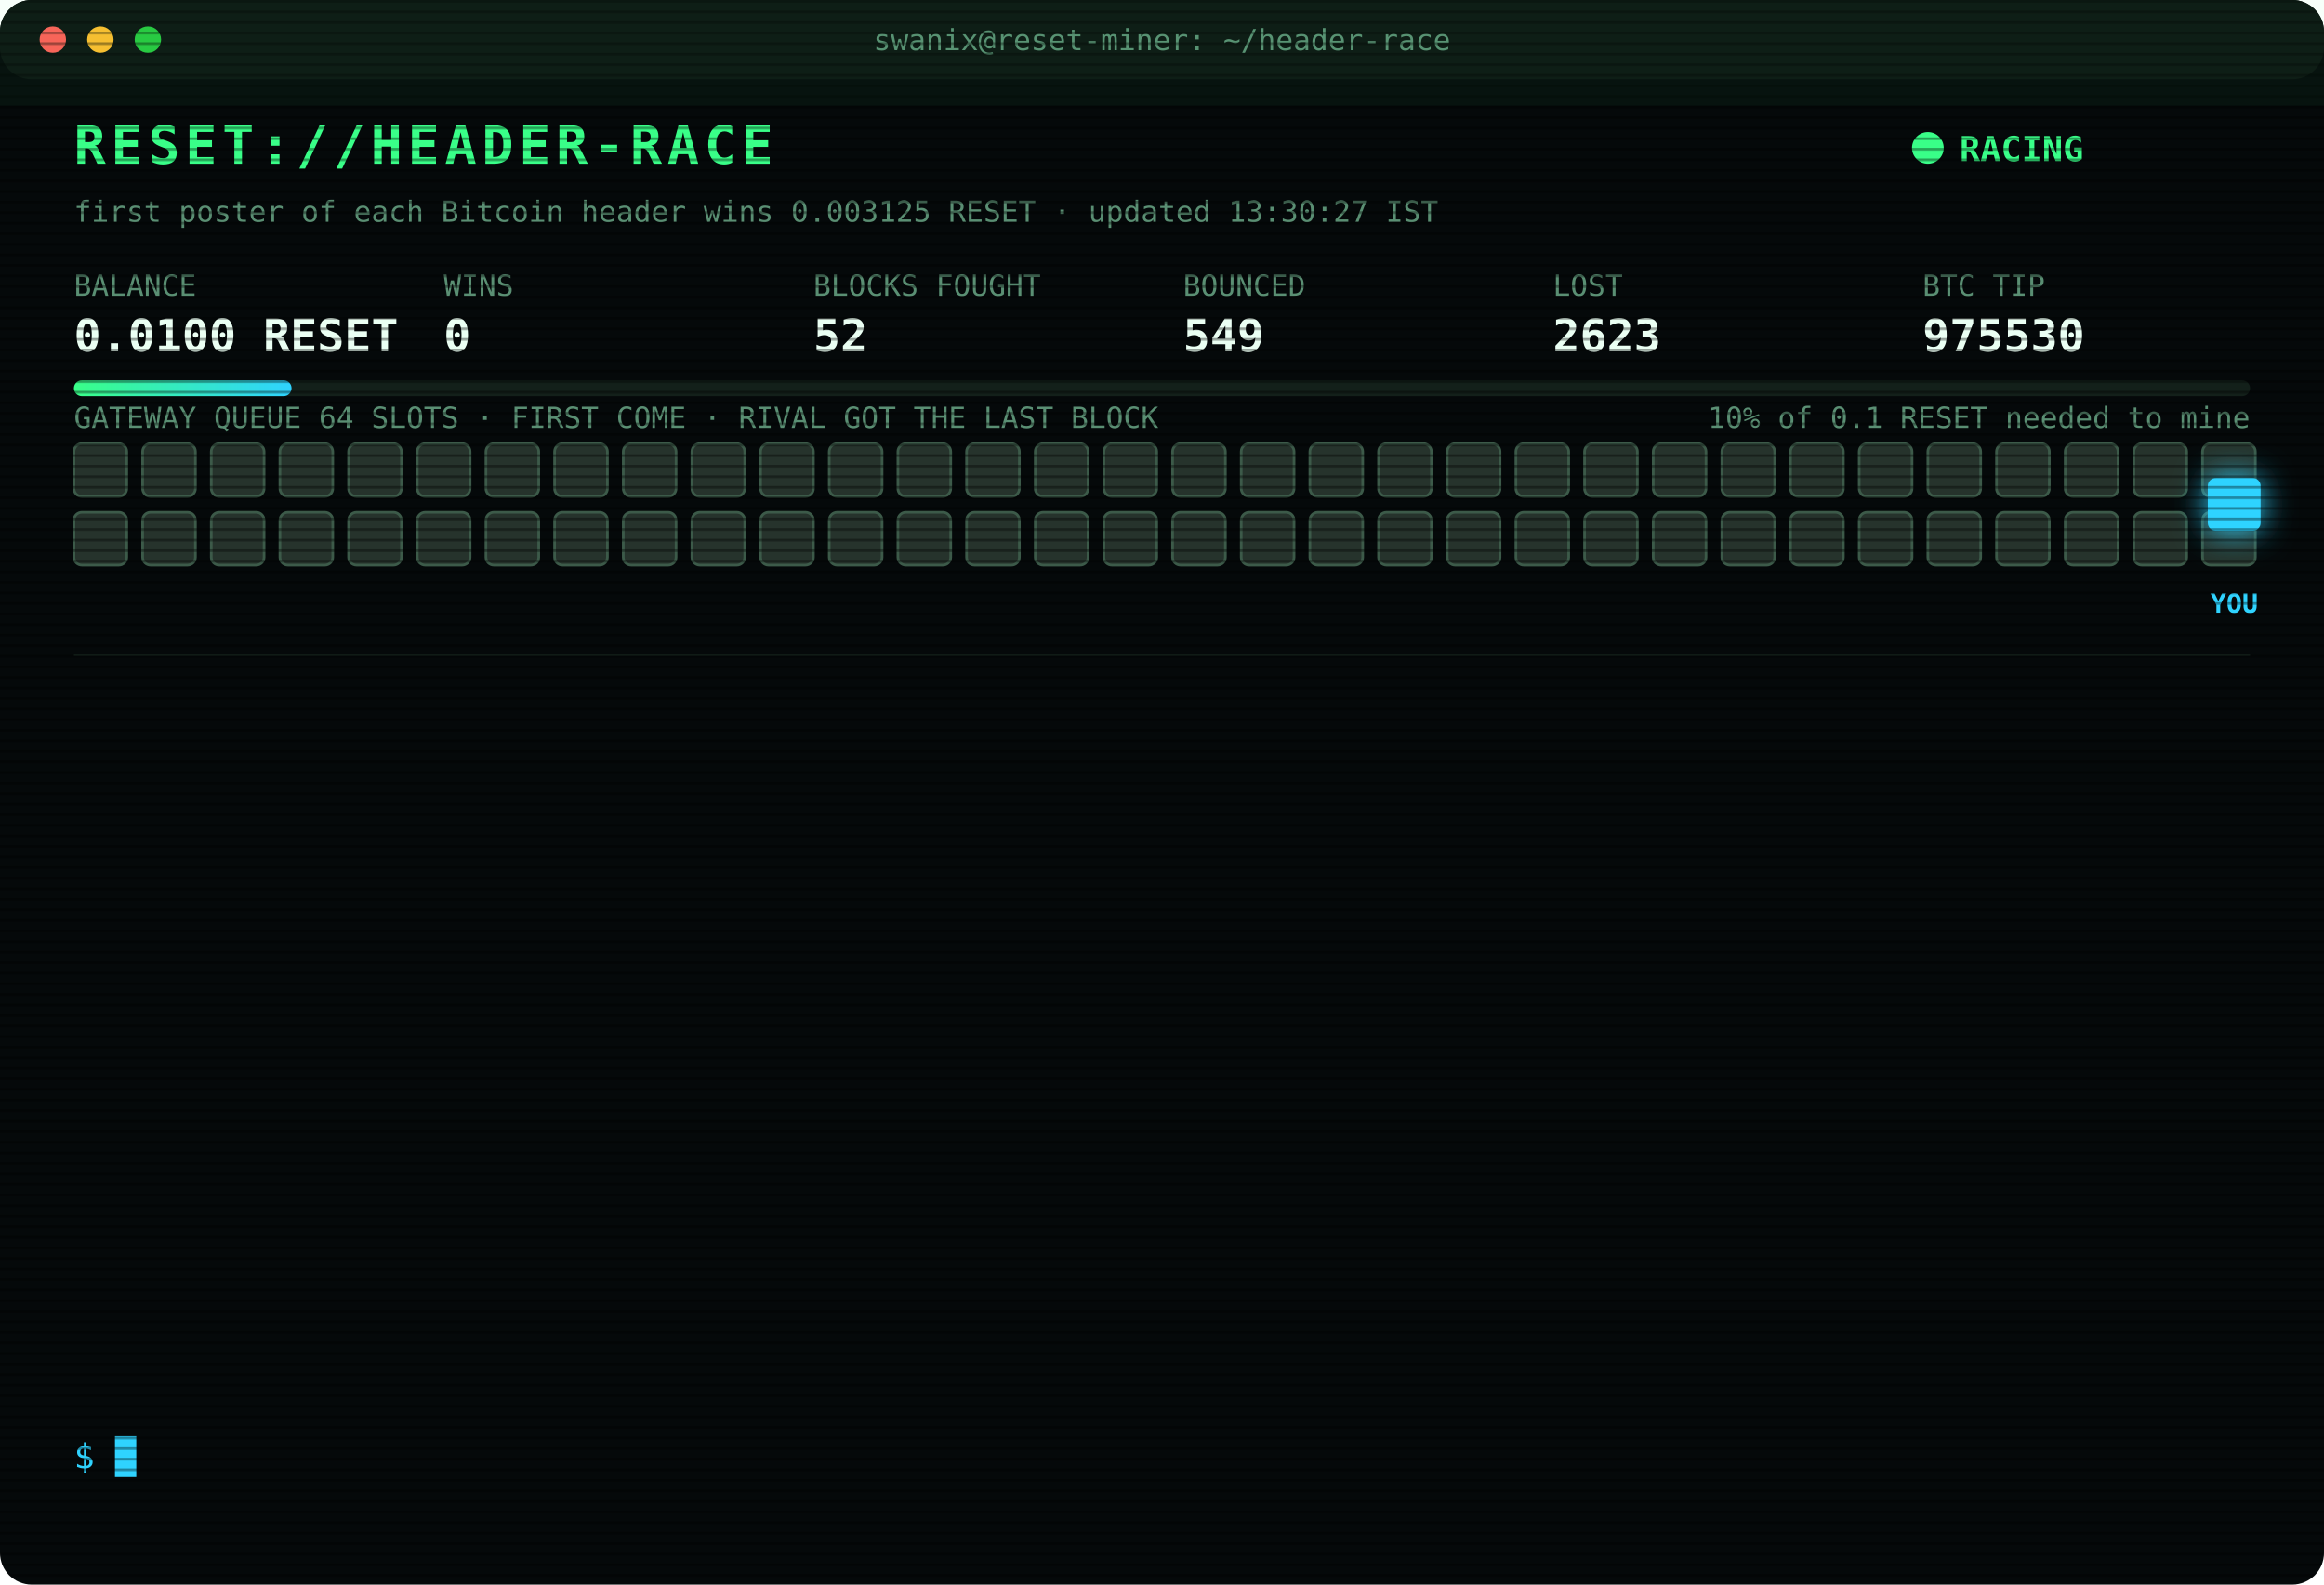
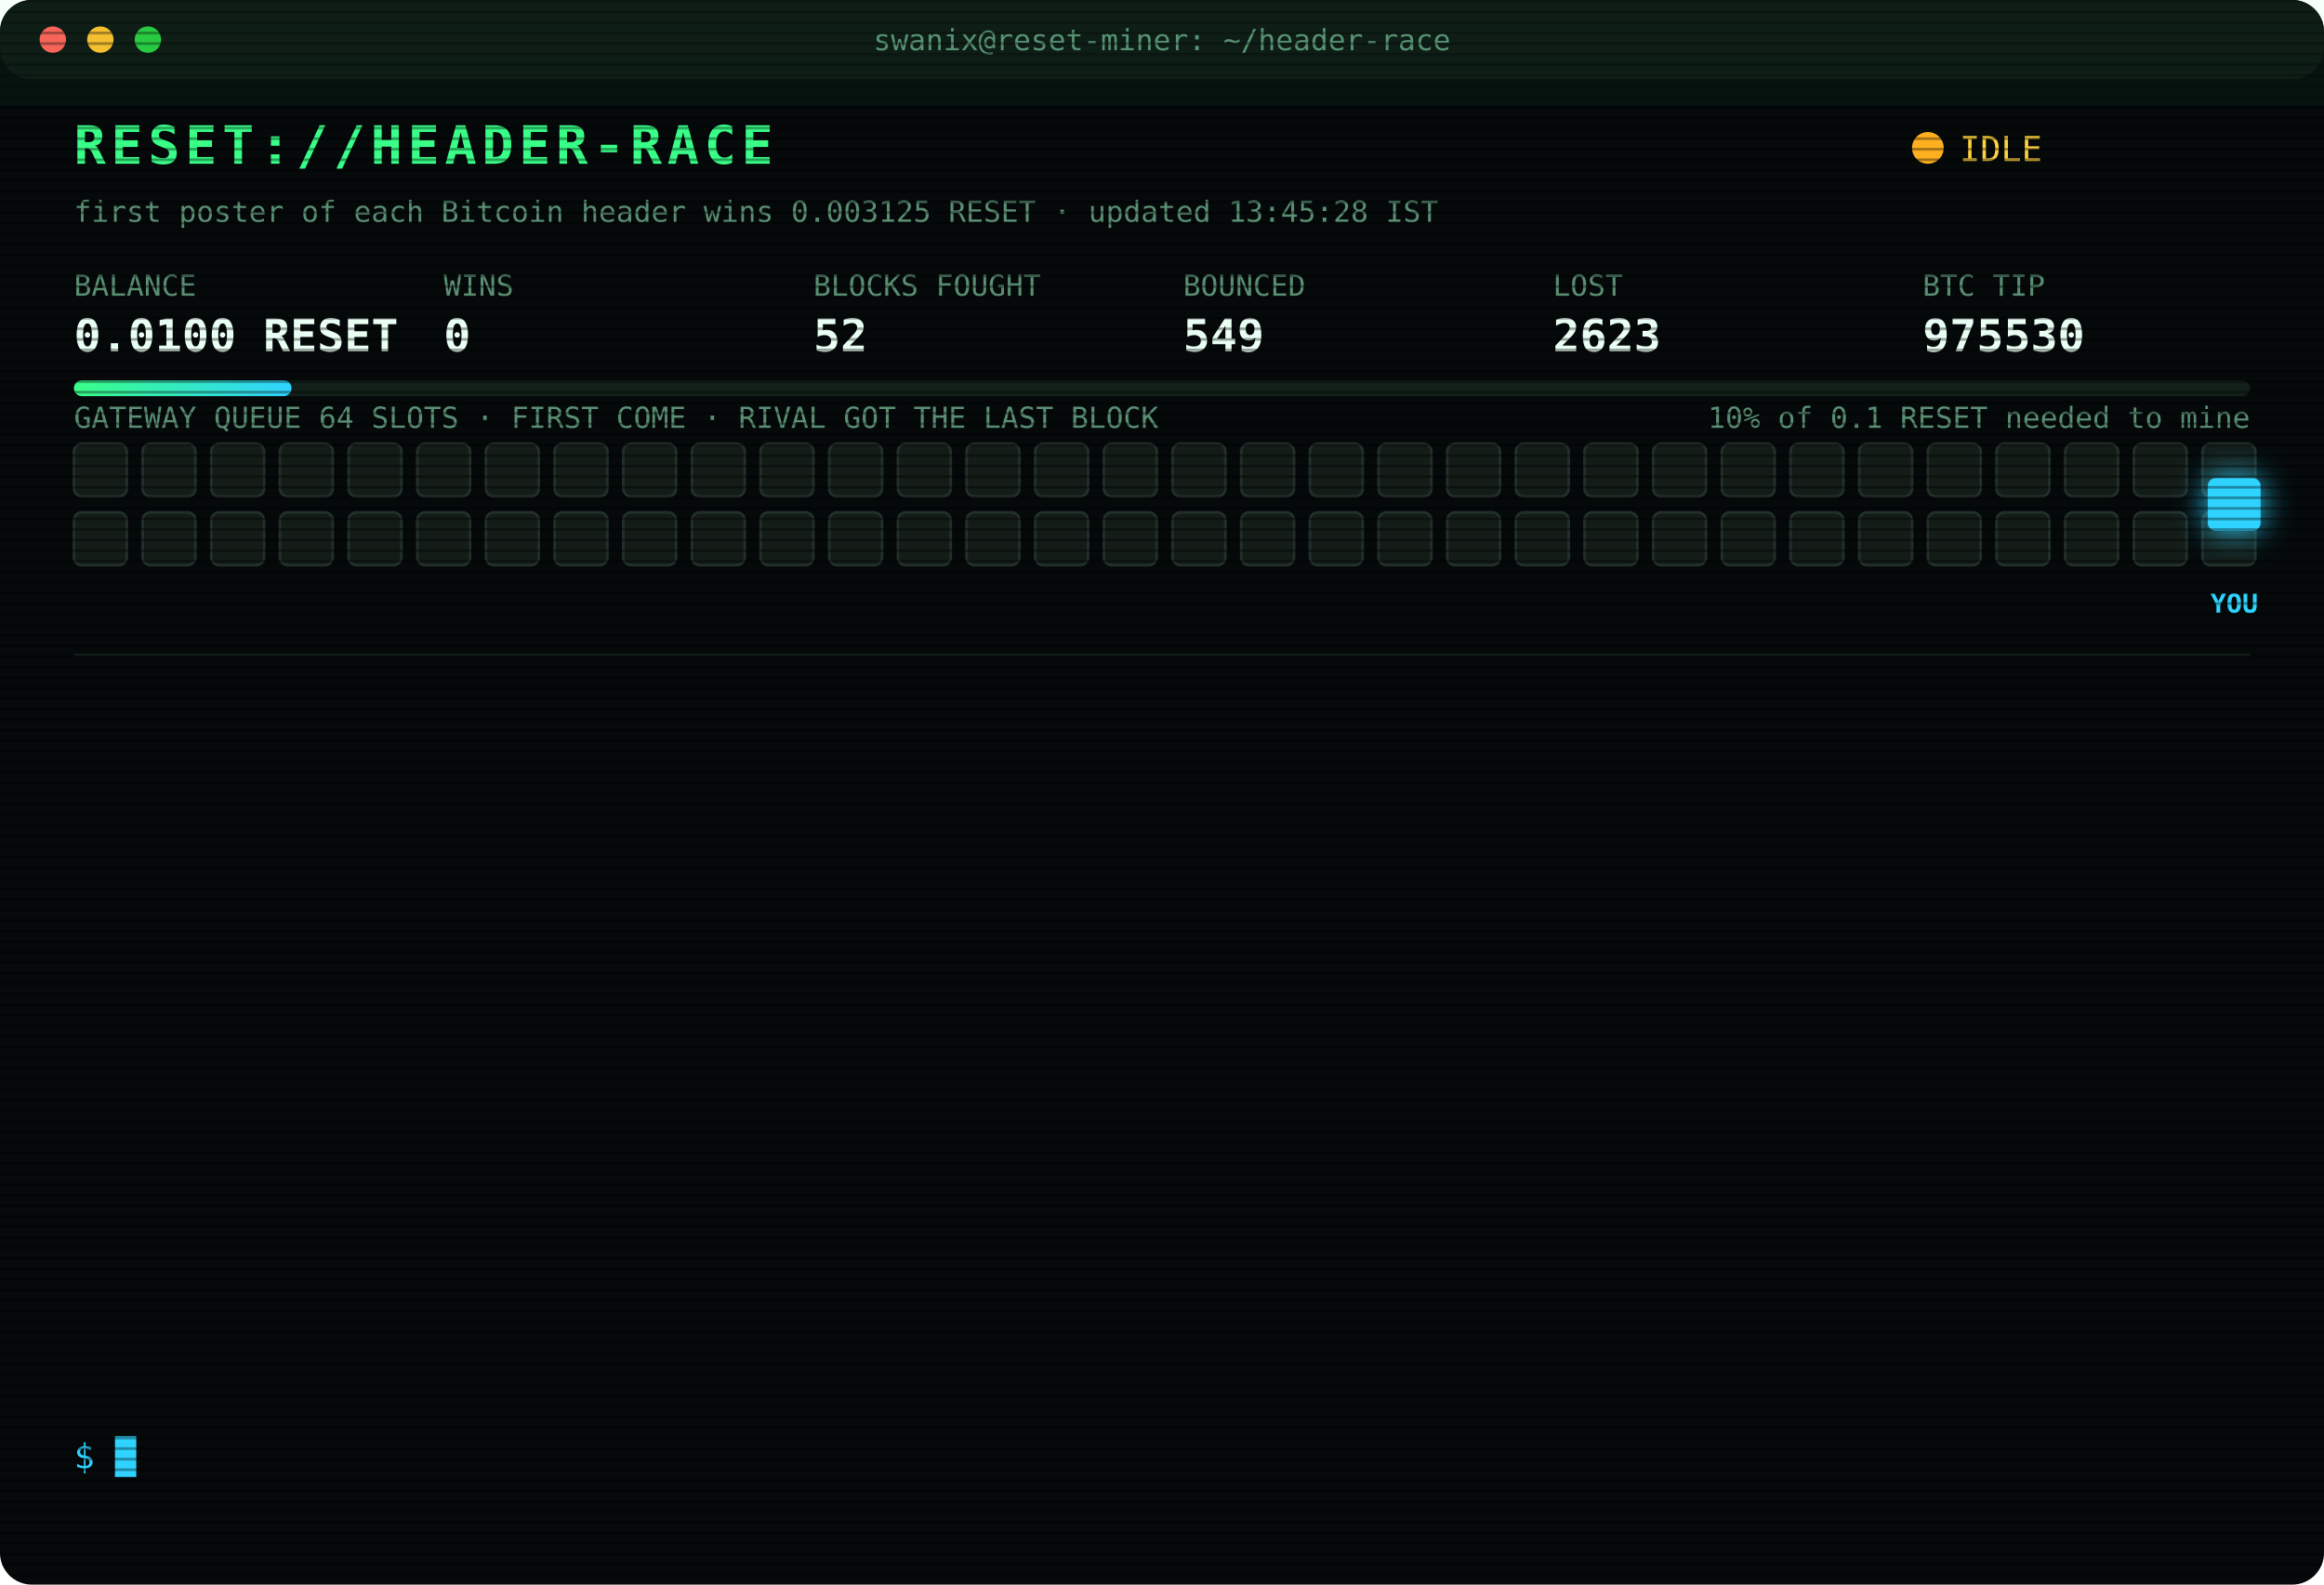
<svg xmlns="http://www.w3.org/2000/svg" width="880" height="600" viewBox="0 0 880 600" font-family="ui-monospace,SFMono-Regular,Menlo,Consolas,monospace">
  <style>
text{font-size:13px;fill:#7CFFB2}
.title{font-size:20px;font-weight:700;fill:#39FF88;letter-spacing:2px;animation:glitch 3s infinite steps(1)}
.sub{fill:#2fd3ff}.k{fill:#5a8f73;font-size:11px}.v{font-size:17px;font-weight:700;fill:#eafff3}
.ts{fill:#3f6b56}.boot{fill:#2fd3ff}.dim{fill:#5a8f73}.bad{fill:#ff4d6d}.warn{fill:#ffd23f}.mag{fill:#ff5cf0}.win{fill:#39FF88;font-weight:700}
.tag{font-size:10px;fill:#2fd3ff;font-weight:700}
.rival{fill:#26332c;stroke:#3c5a49;animation:jam 1.2s infinite alternate}
.idle{fill:#141c18;stroke:#22302a;animation:breathe 4s infinite}
.me{fill:#2fd3ff;filter:drop-shadow(0 0 6px #2fd3ff)}
.hover{animation:nudge 1.1s infinite ease-in-out}.bounce{animation:kick 1.4s infinite}
.ln{opacity:0;animation:in .4s forwards}
.cur{animation:blink 1s infinite steps(1)}
.scan{animation:scan 6s infinite linear}
.led{animation:blink 1.4s infinite}
@keyframes in{from{opacity:0;transform:translateX(-6px)}to{opacity:1;transform:none}}
@keyframes blink{50%{opacity:0}}
@keyframes jam{to{fill:#33463b}}
@keyframes breathe{50%{opacity:.4}}
@keyframes nudge{50%{transform:translateX(-10px)}}
@keyframes kick{0%,100%{transform:none}30%{transform:translateX(-14px)}55%{transform:translateX(10px) translateY(-6px)}}
@keyframes glitch{0%,92%{transform:none}93%{transform:translateX(2px);fill:#ff4d6d}95%{transform:translateX(-2px);fill:#2fd3ff}97%{transform:none}}
@keyframes scan{from{transform:translateY(-40px)}to{transform:translateY(600px)}}
</style>
  <defs>
    <pattern id="sl" width="4" height="4" patternUnits="userSpaceOnUse">
      <rect width="4" height="1" fill="#000" opacity=".35" />
    </pattern>
    <linearGradient id="bar">
      <stop offset="0" stop-color="#39FF88" />
      <stop offset="1" stop-color="#2fd3ff" />
    </linearGradient>
  </defs>
  <rect width="880" height="600" rx="12" fill="#05090a" />
  <rect width="880" height="30" rx="12" fill="#0d1512" />
  <circle cx="20" cy="15" r="5" fill="#ff5f57" />
  <circle cx="38" cy="15" r="5" fill="#febc2e" />
  <circle cx="56" cy="15" r="5" fill="#28c840" />
  <text x="440" y="19" text-anchor="middle" class="k">swanix@reset-miner: ~/header-race</text>
  <text x="28" y="62" class="title">RESET://HEADER-RACE</text>
-   <circle class="led" cx="730" cy="56" r="6" fill="#39FF88" />
-   <text x="742" y="61" class="win">RACING</text>
-   <text x="28" y="84" class="k">first poster of each Bitcoin header wins 0.003125 RESET · updated 13:30:27 IST</text>
+   <circle class="led" cx="730" cy="56" r="6" fill="#ffb020" />
+   <text x="742" y="61" class="warn">IDLE</text>
+   <text x="28" y="84" class="k">first poster of each Bitcoin header wins 0.003125 RESET · updated 13:45:28 IST</text>
  <text x="28" y="112" class="k">BALANCE</text>
  <text x="28" y="133" class="v">0.0100 RESET</text>
  <text x="168" y="112" class="k">WINS</text>
  <text x="168" y="133" class="v">0</text>
  <text x="308" y="112" class="k">BLOCKS FOUGHT</text>
  <text x="308" y="133" class="v">52</text>
  <text x="448" y="112" class="k">BOUNCED</text>
  <text x="448" y="133" class="v">549</text>
  <text x="588" y="112" class="k">LOST</text>
  <text x="588" y="133" class="v">2623</text>
  <text x="728" y="112" class="k">BTC TIP</text>
  <text x="728" y="133" class="v">975530</text>
  <rect x="28" y="144" width="824" height="6" rx="3" fill="#13201a" />
  <rect x="28" y="144" width="82.4" height="6" rx="3" fill="url(#bar)" />
  <text x="852" y="162" text-anchor="end" class="k">10% of 0.1 RESET needed to mine</text>
  <text x="28" y="162" class="k">GATEWAY QUEUE 64 SLOTS · FIRST COME · RIVAL GOT THE LAST BLOCK</text>
-   <rect class="rival" x="28" y="168" width="20" height="20" rx="3" style="animation-delay:0.00s" />
-   <rect class="rival" x="54" y="168" width="20" height="20" rx="3" style="animation-delay:0.05s" />
-   <rect class="rival" x="80" y="168" width="20" height="20" rx="3" style="animation-delay:0.10s" />
-   <rect class="rival" x="106" y="168" width="20" height="20" rx="3" style="animation-delay:0.15s" />
-   <rect class="rival" x="132" y="168" width="20" height="20" rx="3" style="animation-delay:0.20s" />
-   <rect class="rival" x="158" y="168" width="20" height="20" rx="3" style="animation-delay:0.25s" />
-   <rect class="rival" x="184" y="168" width="20" height="20" rx="3" style="animation-delay:0.30s" />
-   <rect class="rival" x="210" y="168" width="20" height="20" rx="3" style="animation-delay:0.35s" />
-   <rect class="rival" x="236" y="168" width="20" height="20" rx="3" style="animation-delay:0.40s" />
-   <rect class="rival" x="262" y="168" width="20" height="20" rx="3" style="animation-delay:0.45s" />
-   <rect class="rival" x="288" y="168" width="20" height="20" rx="3" style="animation-delay:0.50s" />
-   <rect class="rival" x="314" y="168" width="20" height="20" rx="3" style="animation-delay:0.55s" />
-   <rect class="rival" x="340" y="168" width="20" height="20" rx="3" style="animation-delay:0.60s" />
-   <rect class="rival" x="366" y="168" width="20" height="20" rx="3" style="animation-delay:0.65s" />
-   <rect class="rival" x="392" y="168" width="20" height="20" rx="3" style="animation-delay:0.70s" />
-   <rect class="rival" x="418" y="168" width="20" height="20" rx="3" style="animation-delay:0.75s" />
-   <rect class="rival" x="444" y="168" width="20" height="20" rx="3" style="animation-delay:0.80s" />
-   <rect class="rival" x="470" y="168" width="20" height="20" rx="3" style="animation-delay:0.85s" />
-   <rect class="rival" x="496" y="168" width="20" height="20" rx="3" style="animation-delay:0.90s" />
-   <rect class="rival" x="522" y="168" width="20" height="20" rx="3" style="animation-delay:0.95s" />
-   <rect class="rival" x="548" y="168" width="20" height="20" rx="3" style="animation-delay:1.00s" />
-   <rect class="rival" x="574" y="168" width="20" height="20" rx="3" style="animation-delay:1.05s" />
-   <rect class="rival" x="600" y="168" width="20" height="20" rx="3" style="animation-delay:1.10s" />
-   <rect class="rival" x="626" y="168" width="20" height="20" rx="3" style="animation-delay:1.15s" />
-   <rect class="rival" x="652" y="168" width="20" height="20" rx="3" style="animation-delay:1.20s" />
-   <rect class="rival" x="678" y="168" width="20" height="20" rx="3" style="animation-delay:1.25s" />
-   <rect class="rival" x="704" y="168" width="20" height="20" rx="3" style="animation-delay:1.30s" />
-   <rect class="rival" x="730" y="168" width="20" height="20" rx="3" style="animation-delay:1.35s" />
-   <rect class="rival" x="756" y="168" width="20" height="20" rx="3" style="animation-delay:1.40s" />
-   <rect class="rival" x="782" y="168" width="20" height="20" rx="3" style="animation-delay:1.45s" />
-   <rect class="rival" x="808" y="168" width="20" height="20" rx="3" style="animation-delay:1.50s" />
-   <rect class="rival" x="834" y="168" width="20" height="20" rx="3" style="animation-delay:1.55s" />
-   <rect class="rival" x="28" y="194" width="20" height="20" rx="3" style="animation-delay:1.60s" />
-   <rect class="rival" x="54" y="194" width="20" height="20" rx="3" style="animation-delay:1.65s" />
-   <rect class="rival" x="80" y="194" width="20" height="20" rx="3" style="animation-delay:1.70s" />
-   <rect class="rival" x="106" y="194" width="20" height="20" rx="3" style="animation-delay:1.75s" />
-   <rect class="rival" x="132" y="194" width="20" height="20" rx="3" style="animation-delay:1.80s" />
-   <rect class="rival" x="158" y="194" width="20" height="20" rx="3" style="animation-delay:1.85s" />
-   <rect class="rival" x="184" y="194" width="20" height="20" rx="3" style="animation-delay:1.90s" />
-   <rect class="rival" x="210" y="194" width="20" height="20" rx="3" style="animation-delay:1.95s" />
-   <rect class="rival" x="236" y="194" width="20" height="20" rx="3" style="animation-delay:2.00s" />
-   <rect class="rival" x="262" y="194" width="20" height="20" rx="3" style="animation-delay:2.05s" />
-   <rect class="rival" x="288" y="194" width="20" height="20" rx="3" style="animation-delay:2.10s" />
-   <rect class="rival" x="314" y="194" width="20" height="20" rx="3" style="animation-delay:2.15s" />
-   <rect class="rival" x="340" y="194" width="20" height="20" rx="3" style="animation-delay:2.20s" />
-   <rect class="rival" x="366" y="194" width="20" height="20" rx="3" style="animation-delay:2.25s" />
-   <rect class="rival" x="392" y="194" width="20" height="20" rx="3" style="animation-delay:2.30s" />
-   <rect class="rival" x="418" y="194" width="20" height="20" rx="3" style="animation-delay:2.35s" />
-   <rect class="rival" x="444" y="194" width="20" height="20" rx="3" style="animation-delay:2.40s" />
-   <rect class="rival" x="470" y="194" width="20" height="20" rx="3" style="animation-delay:2.45s" />
-   <rect class="rival" x="496" y="194" width="20" height="20" rx="3" style="animation-delay:2.50s" />
-   <rect class="rival" x="522" y="194" width="20" height="20" rx="3" style="animation-delay:2.55s" />
-   <rect class="rival" x="548" y="194" width="20" height="20" rx="3" style="animation-delay:2.60s" />
-   <rect class="rival" x="574" y="194" width="20" height="20" rx="3" style="animation-delay:2.65s" />
-   <rect class="rival" x="600" y="194" width="20" height="20" rx="3" style="animation-delay:2.70s" />
-   <rect class="rival" x="626" y="194" width="20" height="20" rx="3" style="animation-delay:2.75s" />
-   <rect class="rival" x="652" y="194" width="20" height="20" rx="3" style="animation-delay:2.80s" />
-   <rect class="rival" x="678" y="194" width="20" height="20" rx="3" style="animation-delay:2.85s" />
-   <rect class="rival" x="704" y="194" width="20" height="20" rx="3" style="animation-delay:2.90s" />
-   <rect class="rival" x="730" y="194" width="20" height="20" rx="3" style="animation-delay:2.95s" />
-   <rect class="rival" x="756" y="194" width="20" height="20" rx="3" style="animation-delay:3.00s" />
-   <rect class="rival" x="782" y="194" width="20" height="20" rx="3" style="animation-delay:3.05s" />
-   <rect class="rival" x="808" y="194" width="20" height="20" rx="3" style="animation-delay:3.10s" />
-   <rect class="rival" x="834" y="194" width="20" height="20" rx="3" style="animation-delay:3.15s" />
+   <rect class="idle" x="28" y="168" width="20" height="20" rx="3" style="animation-delay:0.00s" />
+   <rect class="idle" x="54" y="168" width="20" height="20" rx="3" style="animation-delay:0.05s" />
+   <rect class="idle" x="80" y="168" width="20" height="20" rx="3" style="animation-delay:0.10s" />
+   <rect class="idle" x="106" y="168" width="20" height="20" rx="3" style="animation-delay:0.15s" />
+   <rect class="idle" x="132" y="168" width="20" height="20" rx="3" style="animation-delay:0.20s" />
+   <rect class="idle" x="158" y="168" width="20" height="20" rx="3" style="animation-delay:0.25s" />
+   <rect class="idle" x="184" y="168" width="20" height="20" rx="3" style="animation-delay:0.30s" />
+   <rect class="idle" x="210" y="168" width="20" height="20" rx="3" style="animation-delay:0.35s" />
+   <rect class="idle" x="236" y="168" width="20" height="20" rx="3" style="animation-delay:0.40s" />
+   <rect class="idle" x="262" y="168" width="20" height="20" rx="3" style="animation-delay:0.45s" />
+   <rect class="idle" x="288" y="168" width="20" height="20" rx="3" style="animation-delay:0.50s" />
+   <rect class="idle" x="314" y="168" width="20" height="20" rx="3" style="animation-delay:0.55s" />
+   <rect class="idle" x="340" y="168" width="20" height="20" rx="3" style="animation-delay:0.60s" />
+   <rect class="idle" x="366" y="168" width="20" height="20" rx="3" style="animation-delay:0.65s" />
+   <rect class="idle" x="392" y="168" width="20" height="20" rx="3" style="animation-delay:0.70s" />
+   <rect class="idle" x="418" y="168" width="20" height="20" rx="3" style="animation-delay:0.75s" />
+   <rect class="idle" x="444" y="168" width="20" height="20" rx="3" style="animation-delay:0.80s" />
+   <rect class="idle" x="470" y="168" width="20" height="20" rx="3" style="animation-delay:0.85s" />
+   <rect class="idle" x="496" y="168" width="20" height="20" rx="3" style="animation-delay:0.90s" />
+   <rect class="idle" x="522" y="168" width="20" height="20" rx="3" style="animation-delay:0.95s" />
+   <rect class="idle" x="548" y="168" width="20" height="20" rx="3" style="animation-delay:1.00s" />
+   <rect class="idle" x="574" y="168" width="20" height="20" rx="3" style="animation-delay:1.05s" />
+   <rect class="idle" x="600" y="168" width="20" height="20" rx="3" style="animation-delay:1.10s" />
+   <rect class="idle" x="626" y="168" width="20" height="20" rx="3" style="animation-delay:1.15s" />
+   <rect class="idle" x="652" y="168" width="20" height="20" rx="3" style="animation-delay:1.20s" />
+   <rect class="idle" x="678" y="168" width="20" height="20" rx="3" style="animation-delay:1.25s" />
+   <rect class="idle" x="704" y="168" width="20" height="20" rx="3" style="animation-delay:1.30s" />
+   <rect class="idle" x="730" y="168" width="20" height="20" rx="3" style="animation-delay:1.35s" />
+   <rect class="idle" x="756" y="168" width="20" height="20" rx="3" style="animation-delay:1.40s" />
+   <rect class="idle" x="782" y="168" width="20" height="20" rx="3" style="animation-delay:1.45s" />
+   <rect class="idle" x="808" y="168" width="20" height="20" rx="3" style="animation-delay:1.50s" />
+   <rect class="idle" x="834" y="168" width="20" height="20" rx="3" style="animation-delay:1.55s" />
+   <rect class="idle" x="28" y="194" width="20" height="20" rx="3" style="animation-delay:1.60s" />
+   <rect class="idle" x="54" y="194" width="20" height="20" rx="3" style="animation-delay:1.65s" />
+   <rect class="idle" x="80" y="194" width="20" height="20" rx="3" style="animation-delay:1.70s" />
+   <rect class="idle" x="106" y="194" width="20" height="20" rx="3" style="animation-delay:1.75s" />
+   <rect class="idle" x="132" y="194" width="20" height="20" rx="3" style="animation-delay:1.80s" />
+   <rect class="idle" x="158" y="194" width="20" height="20" rx="3" style="animation-delay:1.85s" />
+   <rect class="idle" x="184" y="194" width="20" height="20" rx="3" style="animation-delay:1.90s" />
+   <rect class="idle" x="210" y="194" width="20" height="20" rx="3" style="animation-delay:1.95s" />
+   <rect class="idle" x="236" y="194" width="20" height="20" rx="3" style="animation-delay:2.00s" />
+   <rect class="idle" x="262" y="194" width="20" height="20" rx="3" style="animation-delay:2.05s" />
+   <rect class="idle" x="288" y="194" width="20" height="20" rx="3" style="animation-delay:2.10s" />
+   <rect class="idle" x="314" y="194" width="20" height="20" rx="3" style="animation-delay:2.15s" />
+   <rect class="idle" x="340" y="194" width="20" height="20" rx="3" style="animation-delay:2.20s" />
+   <rect class="idle" x="366" y="194" width="20" height="20" rx="3" style="animation-delay:2.25s" />
+   <rect class="idle" x="392" y="194" width="20" height="20" rx="3" style="animation-delay:2.30s" />
+   <rect class="idle" x="418" y="194" width="20" height="20" rx="3" style="animation-delay:2.35s" />
+   <rect class="idle" x="444" y="194" width="20" height="20" rx="3" style="animation-delay:2.40s" />
+   <rect class="idle" x="470" y="194" width="20" height="20" rx="3" style="animation-delay:2.45s" />
+   <rect class="idle" x="496" y="194" width="20" height="20" rx="3" style="animation-delay:2.50s" />
+   <rect class="idle" x="522" y="194" width="20" height="20" rx="3" style="animation-delay:2.55s" />
+   <rect class="idle" x="548" y="194" width="20" height="20" rx="3" style="animation-delay:2.60s" />
+   <rect class="idle" x="574" y="194" width="20" height="20" rx="3" style="animation-delay:2.65s" />
+   <rect class="idle" x="600" y="194" width="20" height="20" rx="3" style="animation-delay:2.70s" />
+   <rect class="idle" x="626" y="194" width="20" height="20" rx="3" style="animation-delay:2.75s" />
+   <rect class="idle" x="652" y="194" width="20" height="20" rx="3" style="animation-delay:2.80s" />
+   <rect class="idle" x="678" y="194" width="20" height="20" rx="3" style="animation-delay:2.85s" />
+   <rect class="idle" x="704" y="194" width="20" height="20" rx="3" style="animation-delay:2.90s" />
+   <rect class="idle" x="730" y="194" width="20" height="20" rx="3" style="animation-delay:2.95s" />
+   <rect class="idle" x="756" y="194" width="20" height="20" rx="3" style="animation-delay:3.00s" />
+   <rect class="idle" x="782" y="194" width="20" height="20" rx="3" style="animation-delay:3.05s" />
+   <rect class="idle" x="808" y="194" width="20" height="20" rx="3" style="animation-delay:3.10s" />
+   <rect class="idle" x="834" y="194" width="20" height="20" rx="3" style="animation-delay:3.15s" />
  <g class="hover">
    <rect class="me" x="836" y="181" width="20" height="20" rx="3" />
    <text class="tag" x="846" y="232" text-anchor="middle">YOU</text>
  </g>
  <line x1="28" x2="852" y1="248" y2="248" stroke="#13201a" />
  <g class="ln" style="animation-delay:0.40s">
    <text x="28" y="270" class="ts">09:56:24</text>
    <text x="104" y="270" class="bad">[LOST] #975521 taken by a rival miner</text>
  </g>
  <g class="ln" style="animation-delay:0.65s">
    <text x="28" y="292" class="ts">10:10:53</text>
    <text x="104" y="292" class="bad">[LOST] #975523 taken by a rival miner</text>
  </g>
  <g class="ln" style="animation-delay:0.90s">
    <text x="28" y="314" class="ts">11:04:44</text>
    <text x="104" y="314" class="bad">[LOST] #975524 taken by a rival miner</text>
  </g>
  <g class="ln" style="animation-delay:1.15s">
    <text x="28" y="336" class="ts">11:05:15</text>
    <text x="104" y="336" class="bad">[LOST] #975525 taken by a rival miner</text>
  </g>
  <g class="ln" style="animation-delay:1.40s">
    <text x="28" y="358" class="ts">11:55:53</text>
    <text x="104" y="358" class="bad">[LOST] #975526 taken by a rival miner</text>
  </g>
  <g class="ln" style="animation-delay:1.65s">
    <text x="28" y="380" class="ts">12:14:03</text>
    <text x="104" y="380" class="bad">[GATEWAY DOWN] no response · 2669ms</text>
  </g>
  <g class="ln" style="animation-delay:1.90s">
    <text x="28" y="402" class="ts">12:14:36</text>
    <text x="104" y="402" class="bad">[GATEWAY DOWN] no response · 2708ms</text>
  </g>
  <g class="ln" style="animation-delay:2.15s">
    <text x="28" y="424" class="ts">12:17:55</text>
    <text x="104" y="424" class="bad">[LOST] #975527 taken by a rival miner</text>
  </g>
  <g class="ln" style="animation-delay:2.40s">
    <text x="28" y="446" class="ts">12:55:09</text>
    <text x="104" y="446" class="bad">[LOST] #975528 taken by a rival miner</text>
  </g>
  <g class="ln" style="animation-delay:2.65s">
    <text x="28" y="468" class="ts">13:01:30</text>
    <text x="104" y="468" class="bad">[LOST] #975529 taken by a rival miner</text>
  </g>
  <g class="ln" style="animation-delay:2.90s">
    <text x="28" y="490" class="ts">13:10:50</text>
    <text x="104" y="490" class="dim">[STINT END] calls 727 · wins 0</text>
  </g>
  <g class="ln" style="animation-delay:3.15s">
    <text x="28" y="512" class="ts">13:15:26</text>
    <text x="104" y="512" class="boot">[BOOT] racer v3 online · 3 feeds · stint 340m</text>
  </g>
  <g class="ln" style="animation-delay:3.40s">
    <text x="28" y="534" class="ts">13:21:11</text>
    <text x="104" y="534" class="bad">[LOST] #975530 taken by a rival miner</text>
  </g>
  <text x="28" y="556" class="sub">$ <tspan class="cur">█</tspan>
  </text>
  <rect width="880" height="600" rx="12" fill="url(#sl)" pointer-events="none" />
  <rect class="scan" width="880" height="40" fill="#39FF88" opacity=".04" />
</svg>
